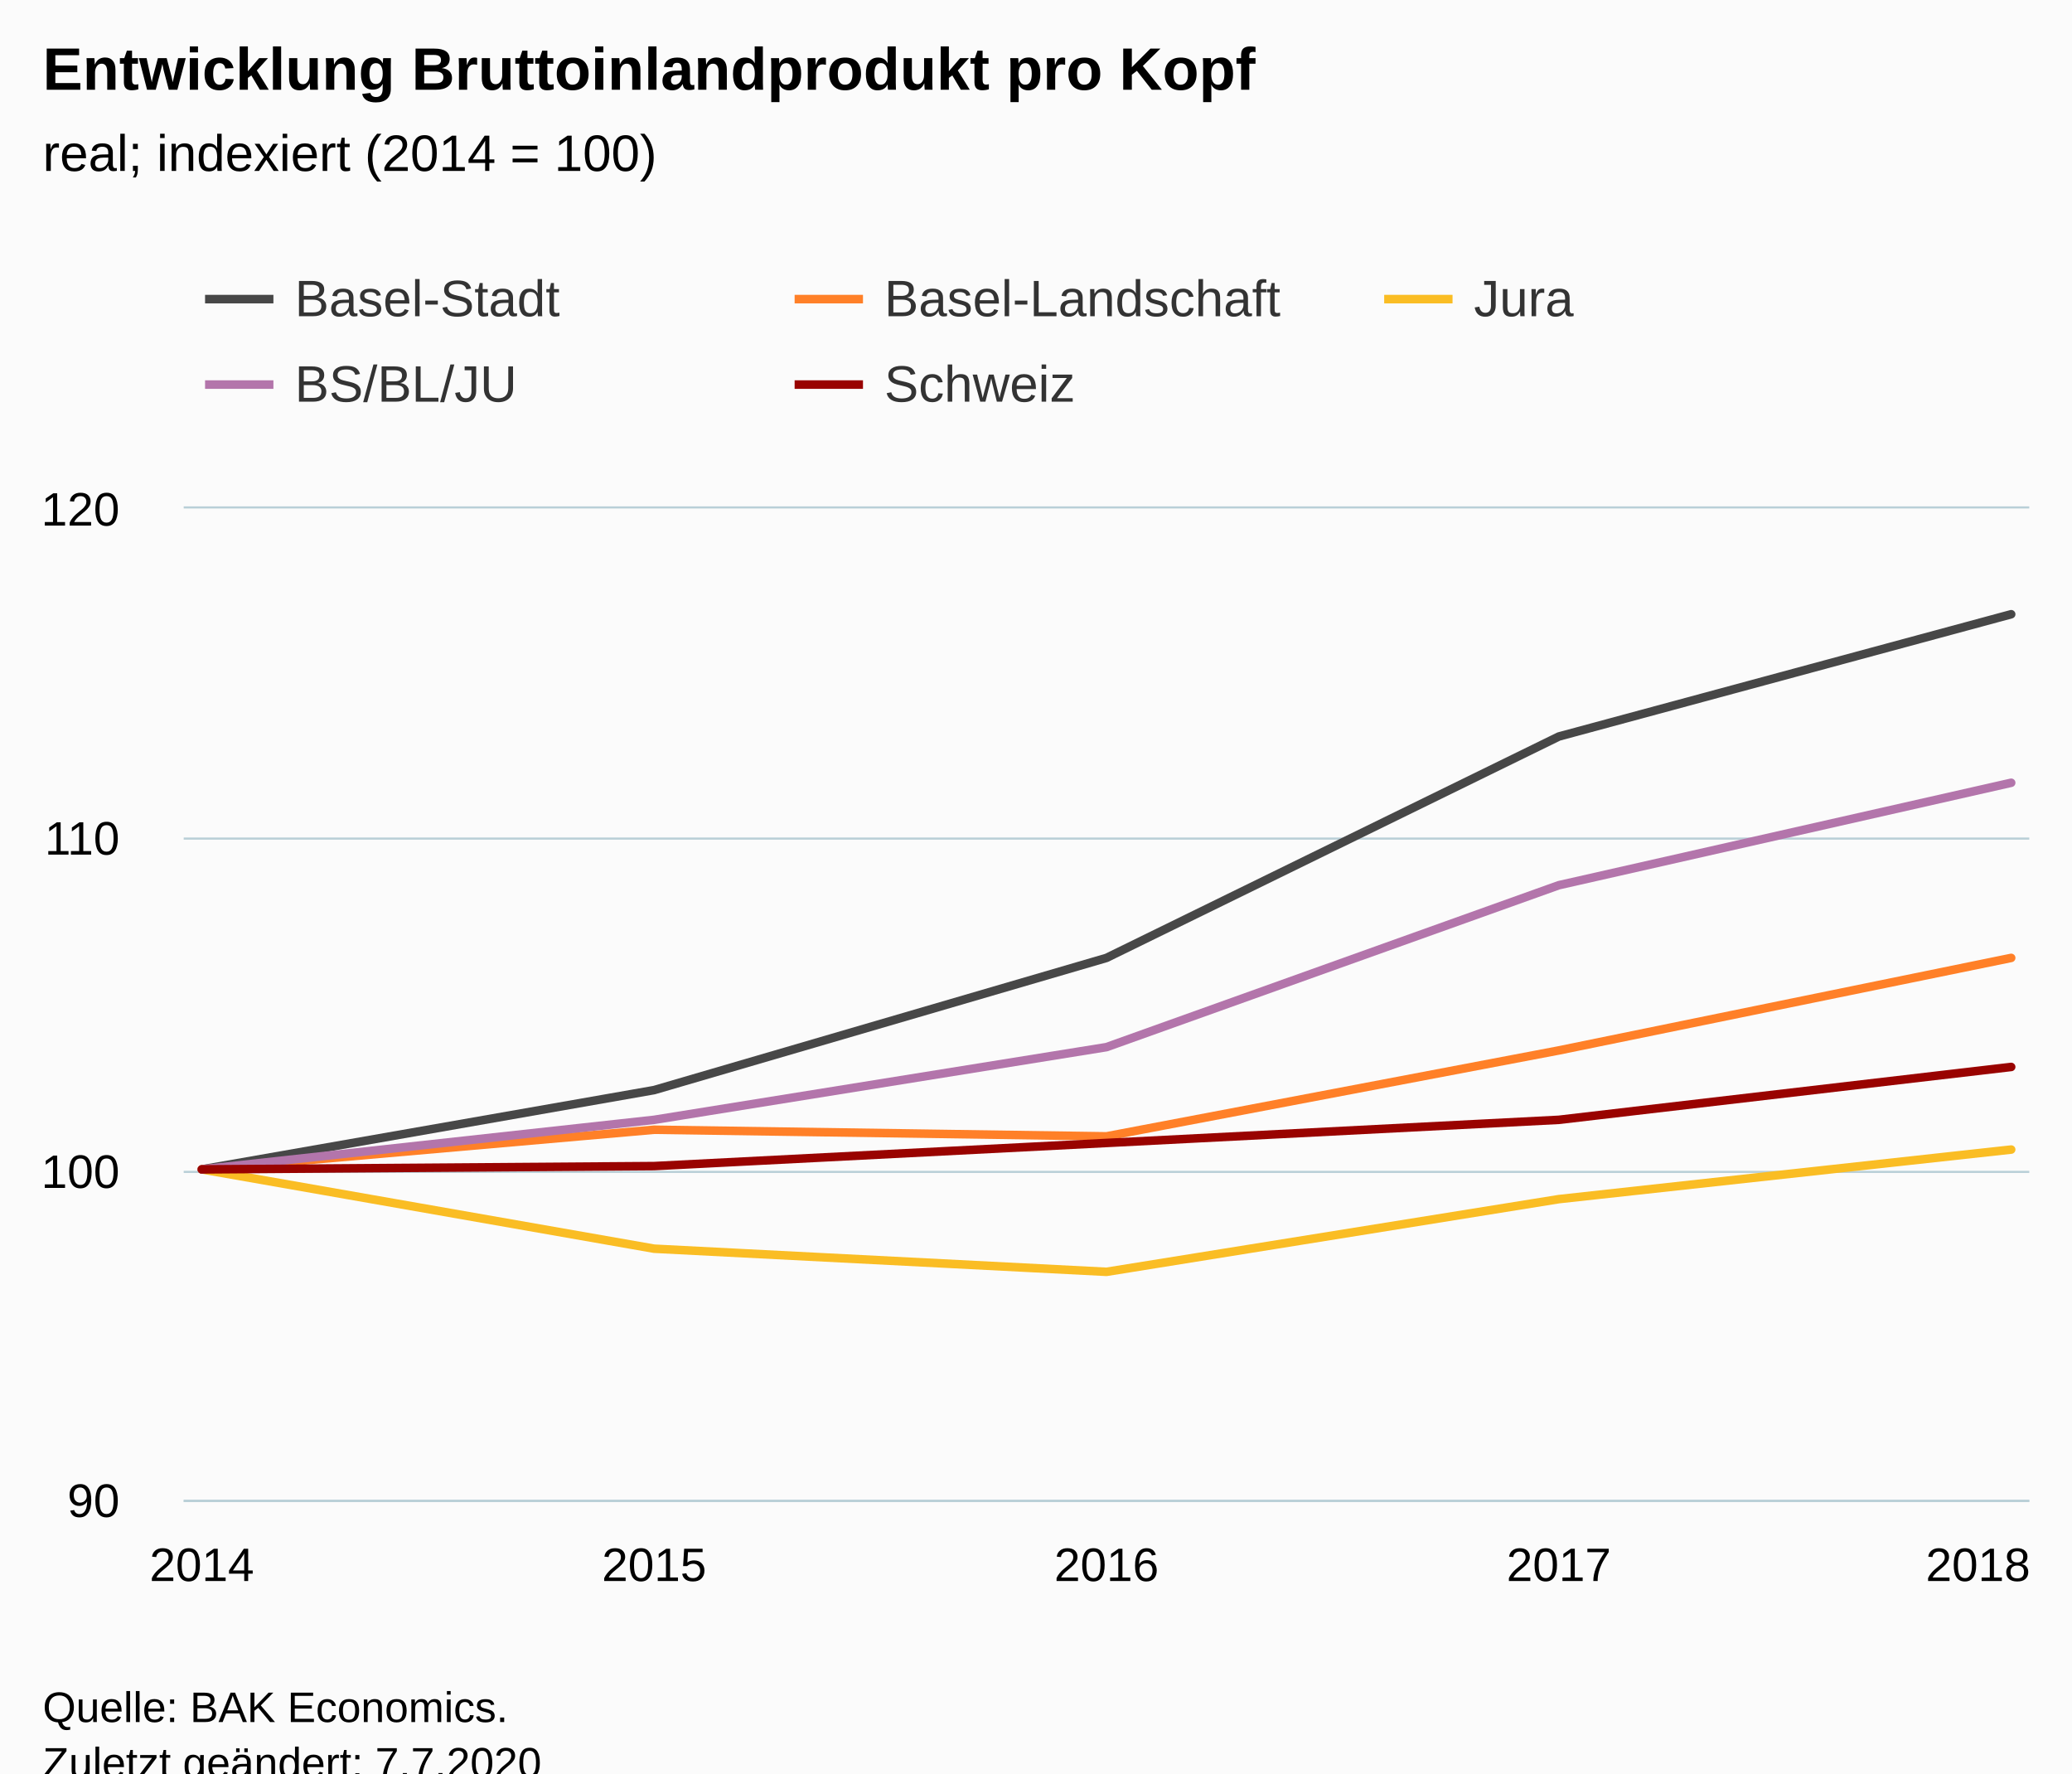
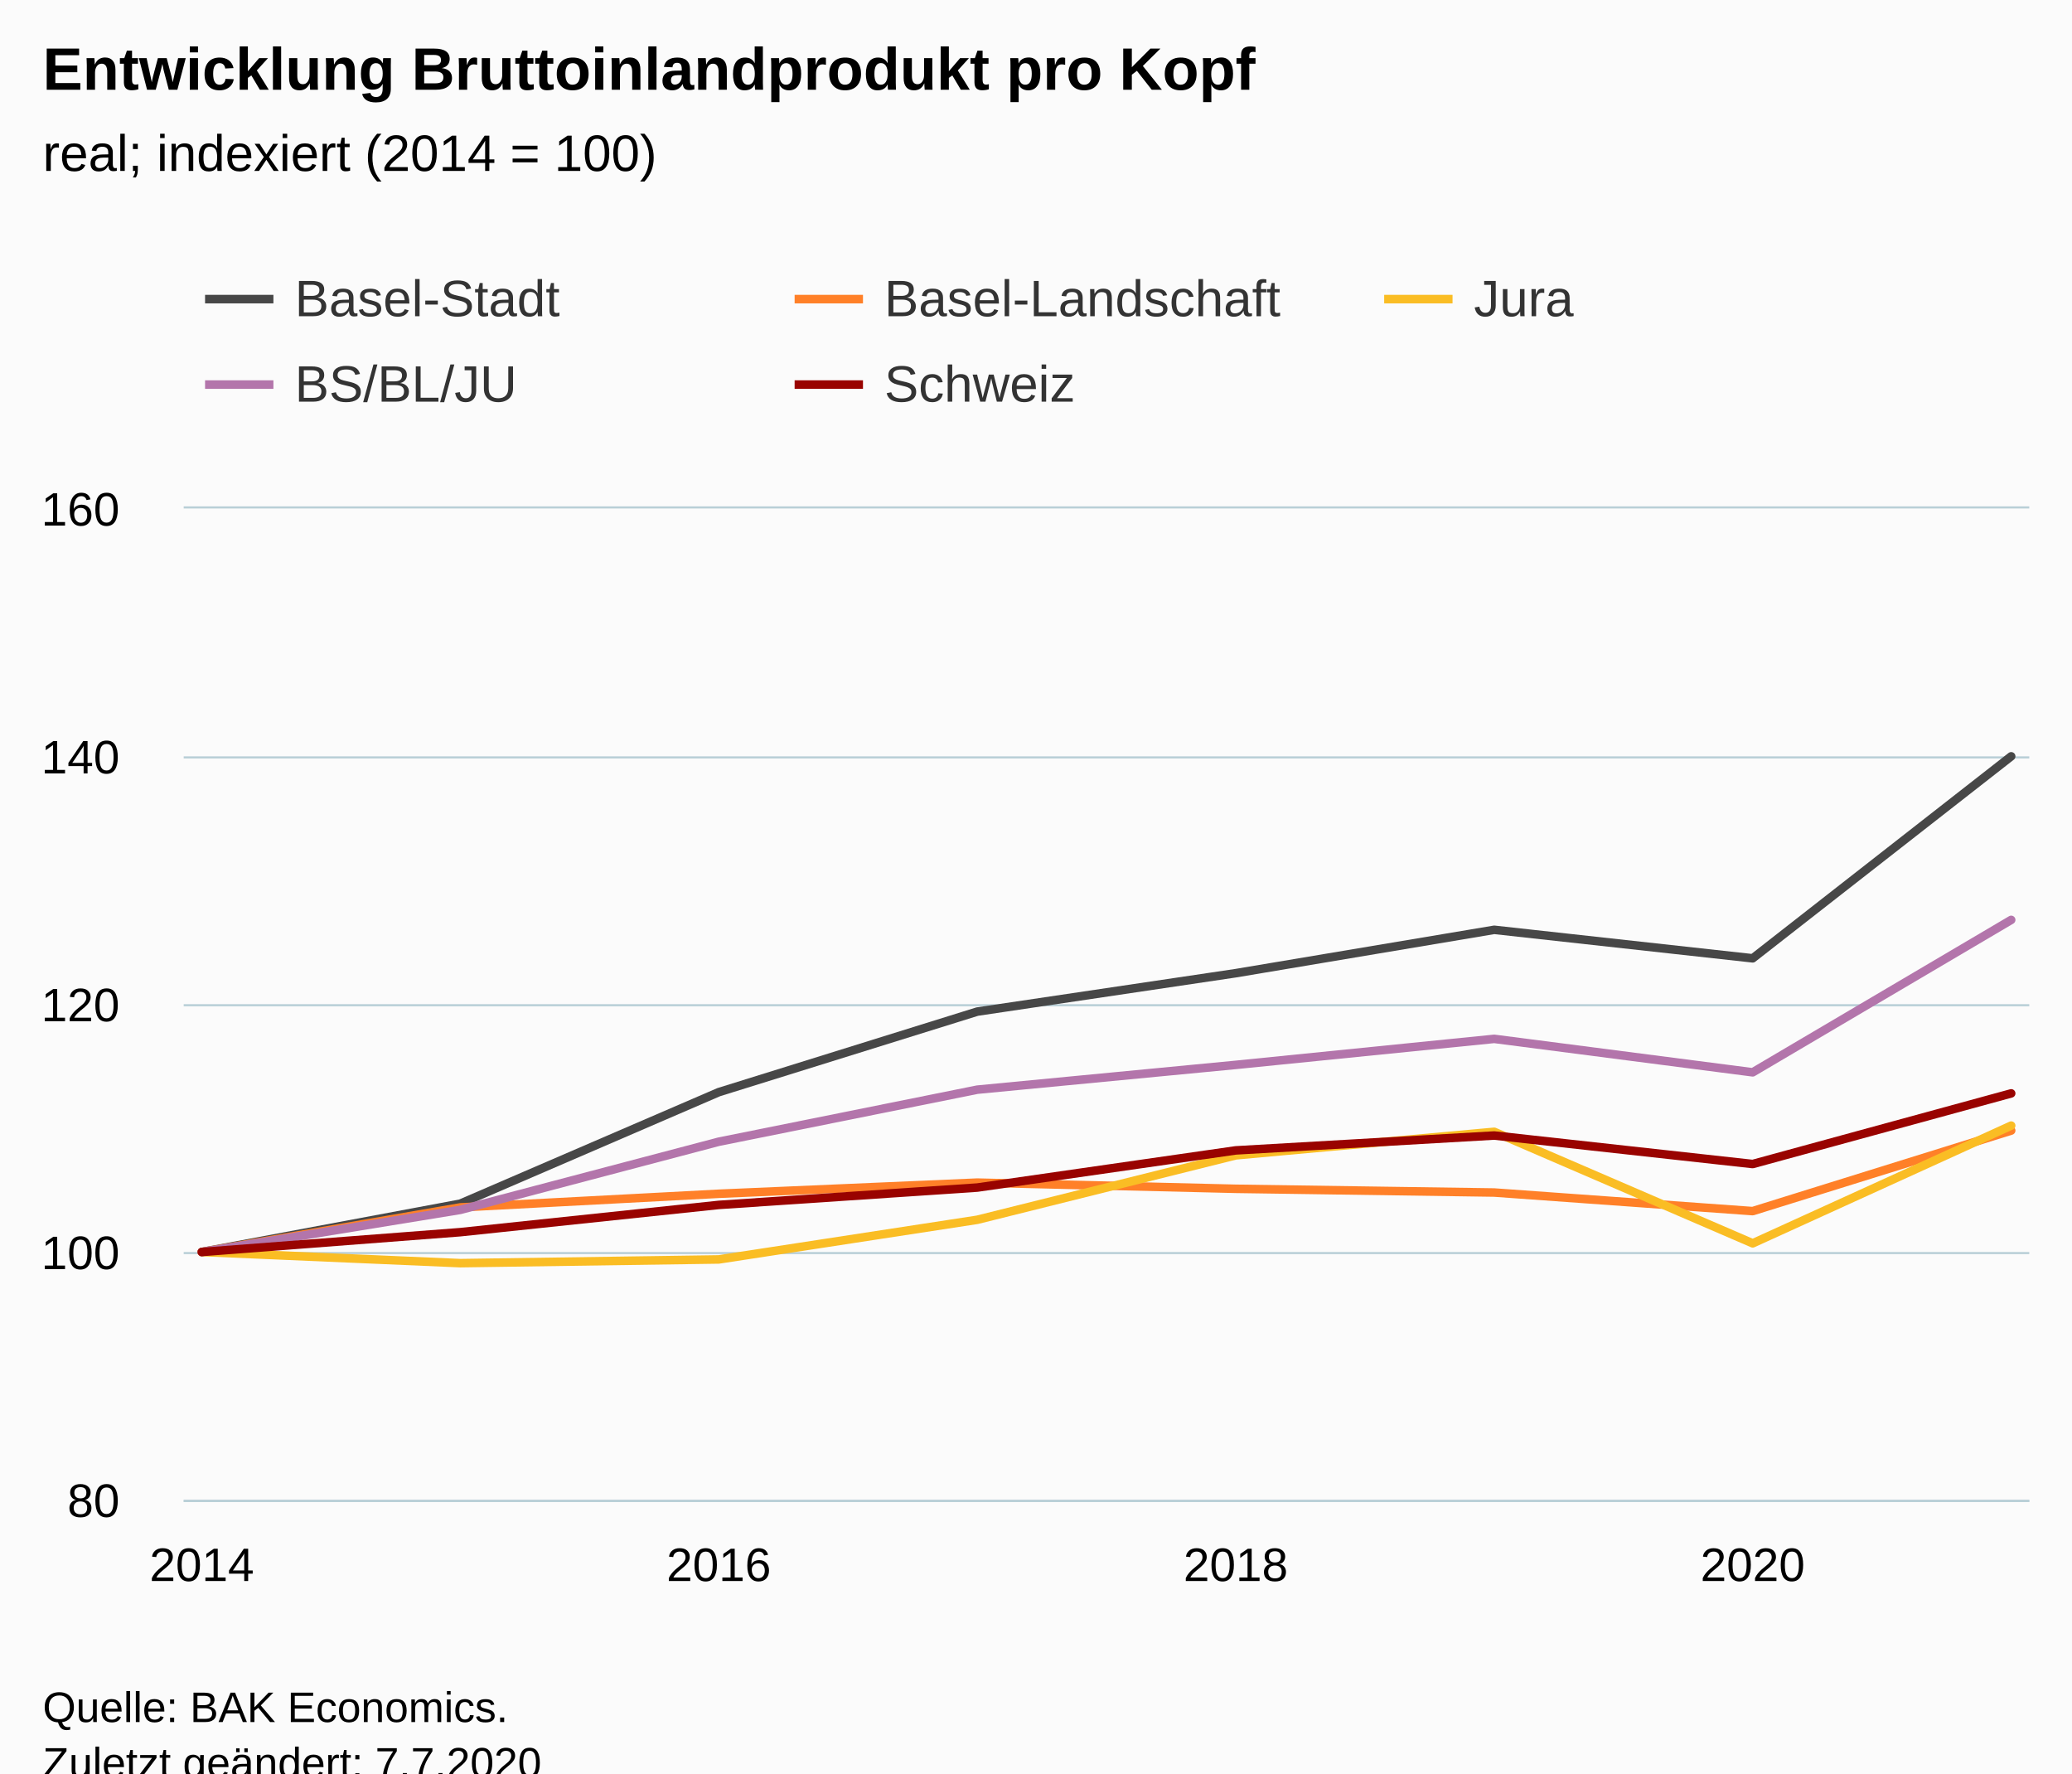
<svg xmlns="http://www.w3.org/2000/svg" version="1.1" class="highcharts-root" style="font-family:Arial;font-size:12px;" viewBox="0 0 485 415">
  <defs>
-     <clipPath id="highcharts-4tgwbvn-32-">
+     <clipPath id="highcharts-pusr3hd-47-">
      <rect x="0" y="0" width="432" height="232" fill="none" />
    </clipPath>
-     <clipPath id="highcharts-4tgwbvn-38-">
+     <clipPath id="highcharts-pusr3hd-56-">
      <rect x="0" y="0" width="432" height="232" fill="none" />
    </clipPath>
-     <clipPath id="highcharts-4tgwbvn-59-">
+     <clipPath id="highcharts-pusr3hd-89-">
      <rect x="43" y="119" width="432" height="232" fill="none" />
    </clipPath>
  </defs>
  <rect fill="#fbfbfb" class="highcharts-background" x="0" y="0" width="485" height="428" rx="0" ry="0" />
  <rect fill="none" class="highcharts-plot-background" x="43" y="119" width="432" height="232" />
  <g class="highcharts-pane-group" data-z-index="0" />
  <g class="highcharts-grid highcharts-xaxis-grid" data-z-index="1">
    <path fill="none" data-z-index="1" class="highcharts-grid-line" d="M 46.5 119 L 46.5 351" opacity="1" />
-     <path fill="none" data-z-index="1" class="highcharts-grid-line" d="M 152.5 119 L 152.5 351" opacity="1" />
-     <path fill="none" data-z-index="1" class="highcharts-grid-line" d="M 258.5 119 L 258.5 351" opacity="1" />
-     <path fill="none" data-z-index="1" class="highcharts-grid-line" d="M 364.5 119 L 364.5 351" opacity="1" />
-     <path fill="none" data-z-index="1" class="highcharts-grid-line" d="M 470.5 119 L 470.5 351" opacity="1" />
+     <path fill="none" data-z-index="1" class="highcharts-grid-line" d="M 167.5 119 L 167.5 351" opacity="1" />
+     <path fill="none" data-z-index="1" class="highcharts-grid-line" d="M 288.5 119 L 288.5 351" opacity="1" />
+     <path fill="none" data-z-index="1" class="highcharts-grid-line" d="M 409.5 119 L 409.5 351" opacity="1" />
  </g>
  <g class="highcharts-grid highcharts-yaxis-grid" data-z-index="1">
    <path fill="none" stroke="#B9CFD7" stroke-width="0.5" data-z-index="1" class="highcharts-grid-line" d="M 43 351.25 L 475 351.25" opacity="1" />
-     <path fill="none" stroke="#B9CFD7" stroke-width="0.5" data-z-index="1" class="highcharts-grid-line" d="M 43 274.25 L 475 274.25" opacity="1" />
-     <path fill="none" stroke="#B9CFD7" stroke-width="0.5" data-z-index="1" class="highcharts-grid-line" d="M 43 196.25 L 475 196.25" opacity="1" />
+     <path fill="none" stroke="#B9CFD7" stroke-width="0.5" data-z-index="1" class="highcharts-grid-line" d="M 43 293.25 L 475 293.25" opacity="1" />
+     <path fill="none" stroke="#B9CFD7" stroke-width="0.5" data-z-index="1" class="highcharts-grid-line" d="M 43 235.25 L 475 235.25" opacity="1" />
+     <path fill="none" stroke="#B9CFD7" stroke-width="0.5" data-z-index="1" class="highcharts-grid-line" d="M 43 177.25 L 475 177.25" opacity="1" />
    <path fill="none" stroke="#B9CFD7" stroke-width="0.5" data-z-index="1" class="highcharts-grid-line" d="M 43 118.75 L 475 118.75" opacity="1" />
  </g>
  <rect fill="none" class="highcharts-plot-border" data-z-index="1" x="43" y="119" width="432" height="232" />
  <g class="highcharts-axis highcharts-xaxis" data-z-index="2">
    <path fill="none" class="highcharts-axis-line" stroke="#B9CFD7" stroke-width="0.5" data-z-index="7" d="M 43 351.25 L 475 351.25" />
  </g>
  <g class="highcharts-axis highcharts-yaxis" data-z-index="2">
    <path fill="none" class="highcharts-axis-line" data-z-index="7" d="M 43 119 L 43 351" />
  </g>
  <g class="highcharts-series-group" data-z-index="3">
-     <g class="highcharts-series highcharts-series-0 highcharts-line-series" data-z-index="0.1" opacity="1" transform="translate(43,119) scale(1 1)" clip-path="url(#highcharts-4tgwbvn-38-)">
-       <path fill="none" d="M 4.235 154.667 L 110.118 136.107 L 216 105.173 L 321.882 53.36 L 427.765 24.747" class="highcharts-graph" data-z-index="1" stroke="rgb(71,71,71)" stroke-width="2" stroke-linejoin="round" stroke-linecap="round" />
+     <g class="highcharts-series highcharts-series-0 highcharts-line-series" data-z-index="0.1" opacity="1" transform="translate(43,119) scale(1 1)" clip-path="url(#highcharts-pusr3hd-56-)">
+       <path fill="none" d="M 4.235 174 L 64.739 162.69 L 125.244 136.59 L 185.748 117.74 L 246.252 108.75 L 306.756 98.6 L 367.261 105.27 L 427.765 58" class="highcharts-graph" data-z-index="1" stroke="rgb(71,71,71)" stroke-width="2" stroke-linejoin="round" stroke-linecap="round" />
    </g>
    <g class="highcharts-markers highcharts-series-0 highcharts-line-series" data-z-index="0.1" opacity="1" transform="translate(43,119) scale(1 1)" clip-path="none" />
-     <g class="highcharts-series highcharts-series-1 highcharts-line-series" data-z-index="0.1" opacity="1" transform="translate(43,119) scale(1 1)" clip-path="url(#highcharts-4tgwbvn-38-)">
-       <path fill="none" d="M 4.235 154.667 L 110.118 145.387 L 216 146.933 L 321.882 126.827 L 427.765 105.173" class="highcharts-graph" data-z-index="1" stroke="rgb(255,128,40)" stroke-width="2" stroke-linejoin="round" stroke-linecap="round" />
+     <g class="highcharts-series highcharts-series-1 highcharts-line-series" data-z-index="0.1" opacity="1" transform="translate(43,119) scale(1 1)" clip-path="url(#highcharts-pusr3hd-56-)">
+       <path fill="none" d="M 4.235 174 L 64.739 163.56 L 125.244 160.37 L 185.748 157.76 L 246.252 159.21 L 306.756 160.08 L 367.261 164.43 L 427.765 145.58" class="highcharts-graph" data-z-index="1" stroke="rgb(255,128,40)" stroke-width="2" stroke-linejoin="round" stroke-linecap="round" />
    </g>
    <g class="highcharts-markers highcharts-series-1 highcharts-line-series" data-z-index="0.1" opacity="1" transform="translate(43,119) scale(1 1)" clip-path="none" />
-     <g class="highcharts-series highcharts-series-2 highcharts-line-series" data-z-index="0.1" opacity="1" transform="translate(43,119) scale(1 1)" clip-path="url(#highcharts-4tgwbvn-38-)">
-       <path fill="none" d="M 4.235 154.667 L 110.118 173.227 L 216 178.64 L 321.882 161.627 L 427.765 150.027" class="highcharts-graph" data-z-index="1" stroke="rgb(250,189,36)" stroke-width="2" stroke-linejoin="round" stroke-linecap="round" />
+     <g class="highcharts-series highcharts-series-2 highcharts-line-series" data-z-index="0.1" opacity="1" transform="translate(43,119) scale(1 1)" clip-path="url(#highcharts-pusr3hd-56-)">
+       <path fill="none" d="M 4.235 174 L 64.739 176.61 L 125.244 175.74 L 185.748 166.46 L 246.252 151.38 L 306.756 145.87 L 367.261 171.97 L 427.765 144.42" class="highcharts-graph" data-z-index="1" stroke="rgb(250,189,36)" stroke-width="2" stroke-linejoin="round" stroke-linecap="round" />
    </g>
    <g class="highcharts-markers highcharts-series-2 highcharts-line-series" data-z-index="0.1" opacity="1" transform="translate(43,119) scale(1 1)" clip-path="none" />
-     <g class="highcharts-series highcharts-series-3 highcharts-line-series" data-z-index="0.1" opacity="1" transform="translate(43,119) scale(1 1)" clip-path="url(#highcharts-4tgwbvn-38-)">
-       <path fill="none" d="M 4.235 154.667 L 110.118 143.067 L 216 126.053 L 321.882 88.16 L 427.765 64.187" class="highcharts-graph" data-z-index="1" stroke="#B375AB" stroke-width="2" stroke-linejoin="round" stroke-linecap="round" />
+     <g class="highcharts-series highcharts-series-3 highcharts-line-series" data-z-index="0.1" opacity="1" transform="translate(43,119) scale(1 1)" clip-path="url(#highcharts-pusr3hd-56-)">
+       <path fill="none" d="M 4.235 174 L 64.739 164.14 L 125.244 148.19 L 185.748 136.01 L 246.252 130.21 L 306.756 124.12 L 367.261 131.95 L 427.765 96.28" class="highcharts-graph" data-z-index="1" stroke="#B375AB" stroke-width="2" stroke-linejoin="round" stroke-linecap="round" />
    </g>
    <g class="highcharts-markers highcharts-series-3 highcharts-line-series" data-z-index="0.1" opacity="1" transform="translate(43,119) scale(1 1)" clip-path="none" />
-     <g class="highcharts-series highcharts-series-4 highcharts-line-series" data-z-index="0.1" opacity="1" transform="translate(43,119) scale(1 1)" clip-path="url(#highcharts-4tgwbvn-38-)">
-       <path fill="none" d="M 4.235 154.667 L 110.118 153.893 L 216 148.48 L 321.882 143.067 L 427.765 130.693" class="highcharts-graph" data-z-index="1" stroke="rgb(153,3,0)" stroke-width="2" stroke-linejoin="round" stroke-linecap="round" />
+     <g class="highcharts-series highcharts-series-4 highcharts-line-series" data-z-index="0.1" opacity="1" transform="translate(43,119) scale(1 1)" clip-path="url(#highcharts-pusr3hd-56-)">
+       <path fill="none" d="M 4.235 174 L 64.739 169.36 L 125.244 162.98 L 185.748 158.92 L 246.252 150.22 L 306.756 146.74 L 367.261 153.41 L 427.765 136.88" class="highcharts-graph" data-z-index="1" stroke="rgb(153,3,0)" stroke-width="2" stroke-linejoin="round" stroke-linecap="round" />
    </g>
    <g class="highcharts-markers highcharts-series-4 highcharts-line-series" data-z-index="0.1" opacity="1" transform="translate(43,119) scale(1 1)" clip-path="none" />
  </g>
  <text x="10" text-anchor="start" class="highcharts-title" data-z-index="4" style="color:#000000;font-size:14px;font-weight:bold;fill:#000000;" y="21">
    <tspan>Entwicklung Bruttoinlandprodukt pro Kopf</tspan>
  </text>
  <text x="10" text-anchor="start" class="highcharts-subtitle" data-z-index="4" style="color:#000000;font-size:12px;font-weight:normal;fill:#000000;" y="40">
    <tspan>real; indexiert (2014 = 100)</tspan>
  </text>
  <text x="10" text-anchor="start" class="highcharts-caption" data-z-index="4" style="color:#666666;fill:#666666;" y="385" />
  <g class="highcharts-legend" data-z-index="7" transform="translate(40,56)">
    <rect fill="none" class="highcharts-legend-box" rx="0" ry="0" x="0" y="0" width="410" height="51" visibility="visible" />
    <g data-z-index="1">
      <g>
        <g class="highcharts-legend-item highcharts-line-series highcharts-color-undefined highcharts-series-0" data-z-index="1" transform="translate(8,3)">
          <path fill="none" d="M 0 11 L 16 11" class="highcharts-graph" stroke="rgb(71,71,71)" stroke-width="2" />
          <text x="21" style="color:#333333;cursor:pointer;font-size:12px;font-weight:normal;fill:#333333;" text-anchor="start" data-z-index="2" y="15">
            <tspan>Basel-Stadt</tspan>
          </text>
        </g>
        <g class="highcharts-legend-item highcharts-line-series highcharts-color-undefined highcharts-series-1" data-z-index="1" transform="translate(146,3)">
          <path fill="none" d="M 0 11 L 16 11" class="highcharts-graph" stroke="rgb(255,128,40)" stroke-width="2" />
          <text x="21" y="15" style="color:#333333;cursor:pointer;font-size:12px;font-weight:normal;fill:#333333;" text-anchor="start" data-z-index="2">
            <tspan>Basel-Landschaft</tspan>
          </text>
        </g>
        <g class="highcharts-legend-item highcharts-line-series highcharts-color-undefined highcharts-series-2" data-z-index="1" transform="translate(284,3)">
          <path fill="none" d="M 0 11 L 16 11" class="highcharts-graph" stroke="rgb(250,189,36)" stroke-width="2" />
          <text x="21" y="15" style="color:#333333;cursor:pointer;font-size:12px;font-weight:normal;fill:#333333;" text-anchor="start" data-z-index="2">
            <tspan>Jura</tspan>
          </text>
        </g>
        <g class="highcharts-legend-item highcharts-line-series highcharts-color-undefined highcharts-series-3" data-z-index="1" transform="translate(8,23)">
          <path fill="none" d="M 0 11 L 16 11" class="highcharts-graph" stroke="#B375AB" stroke-width="2" />
          <text x="21" y="15" style="color:#333333;cursor:pointer;font-size:12px;font-weight:normal;fill:#333333;" text-anchor="start" data-z-index="2">
            <tspan>BS/BL/JU</tspan>
          </text>
        </g>
        <g class="highcharts-legend-item highcharts-line-series highcharts-color-undefined highcharts-series-4" data-z-index="1" transform="translate(146,23)">
          <path fill="none" d="M 0 11 L 16 11" class="highcharts-graph" stroke="rgb(153,3,0)" stroke-width="2" />
          <text x="21" y="15" style="color:#333333;cursor:pointer;font-size:12px;font-weight:normal;fill:#333333;" text-anchor="start" data-z-index="2">
            <tspan>Schweiz</tspan>
          </text>
        </g>
      </g>
    </g>
  </g>
  <g class="highcharts-axis-labels highcharts-xaxis-labels" data-z-index="7">
    <text x="47.235" style="color:#000000;cursor:default;font-size:11px;fill:#000000;" text-anchor="middle" transform="translate(0,0)" y="370" opacity="1">2014</text>
-     <text x="153.118" style="color:#000000;cursor:default;font-size:11px;fill:#000000;" text-anchor="middle" transform="translate(0,0)" y="370" opacity="1">2015</text>
-     <text x="259" style="color:#000000;cursor:default;font-size:11px;fill:#000000;" text-anchor="middle" transform="translate(0,0)" y="370" opacity="1">2016</text>
-     <text x="364.882" style="color:#000000;cursor:default;font-size:11px;fill:#000000;" text-anchor="middle" transform="translate(0,0)" y="370" opacity="1">2017</text>
-     <text x="463" style="color:#000000;cursor:default;font-size:11px;fill:#000000;" text-anchor="middle" transform="translate(0,0)" y="370" opacity="1">2018</text>
+     <text x="168.244" style="color:#000000;cursor:default;font-size:11px;fill:#000000;" text-anchor="middle" transform="translate(0,0)" y="370" opacity="1">2016</text>
+     <text x="289.252" style="color:#000000;cursor:default;font-size:11px;fill:#000000;" text-anchor="middle" transform="translate(0,0)" y="370" opacity="1">2018</text>
+     <text x="410.261" style="color:#000000;cursor:default;font-size:11px;fill:#000000;" text-anchor="middle" transform="translate(0,0)" y="370" opacity="1">2020</text>
  </g>
  <g class="highcharts-axis-labels highcharts-yaxis-labels" data-z-index="7">
-     <text x="28" style="color:#000000;cursor:default;font-size:11px;fill:#000000;" text-anchor="end" transform="translate(0,0)" y="355" opacity="1">90</text>
-     <text x="28" style="color:#000000;cursor:default;font-size:11px;fill:#000000;" text-anchor="end" transform="translate(0,0)" y="278" opacity="1">100</text>
-     <text x="28" style="color:#000000;cursor:default;font-size:11px;fill:#000000;" text-anchor="end" transform="translate(0,0)" y="200" opacity="1">110</text>
-     <text x="28" style="color:#000000;cursor:default;font-size:11px;fill:#000000;" text-anchor="end" transform="translate(0,0)" y="123" opacity="1">120</text>
+     <text x="28" style="color:#000000;cursor:default;font-size:11px;fill:#000000;" text-anchor="end" transform="translate(0,0)" y="355" opacity="1">80</text>
+     <text x="28" style="color:#000000;cursor:default;font-size:11px;fill:#000000;" text-anchor="end" transform="translate(0,0)" y="297" opacity="1">100</text>
+     <text x="28" style="color:#000000;cursor:default;font-size:11px;fill:#000000;" text-anchor="end" transform="translate(0,0)" y="239" opacity="1">120</text>
+     <text x="28" style="color:#000000;cursor:default;font-size:11px;fill:#000000;" text-anchor="end" transform="translate(0,0)" y="181" opacity="1">140</text>
+     <text x="28" style="color:#000000;cursor:default;font-size:11px;fill:#000000;" text-anchor="end" transform="translate(0,0)" y="123" opacity="1">160</text>
  </g>
  <text x="10" class="highcharts-credits" text-anchor="start" data-z-index="8" style="cursor:default;color:#000000;font-size:10px;fill:#000000;" y="403">
    <tspan>Quelle: BAK Economics.</tspan>
    <tspan x="10" dy="13">Zuletzt geändert: 7.7.2020</tspan>
  </text>
-   <g class="highcharts-control-points" data-z-index="99" clip-path="url(#highcharts-4tgwbvn-59-)" />
+   <g class="highcharts-control-points" data-z-index="99" clip-path="url(#highcharts-pusr3hd-89-)" />
</svg>
